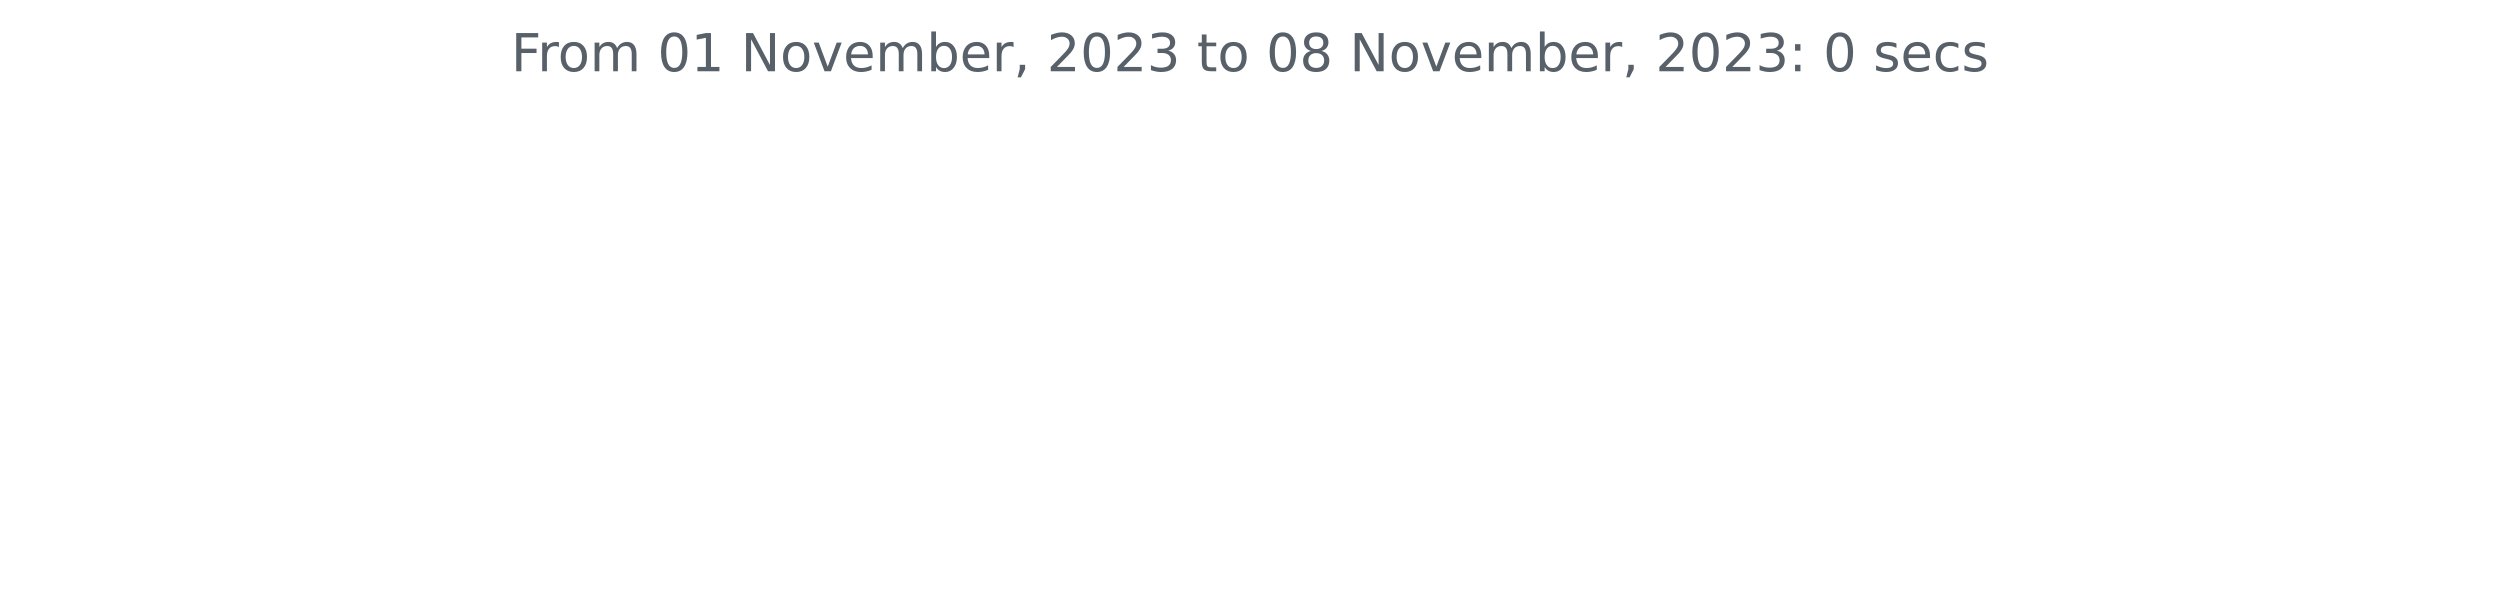
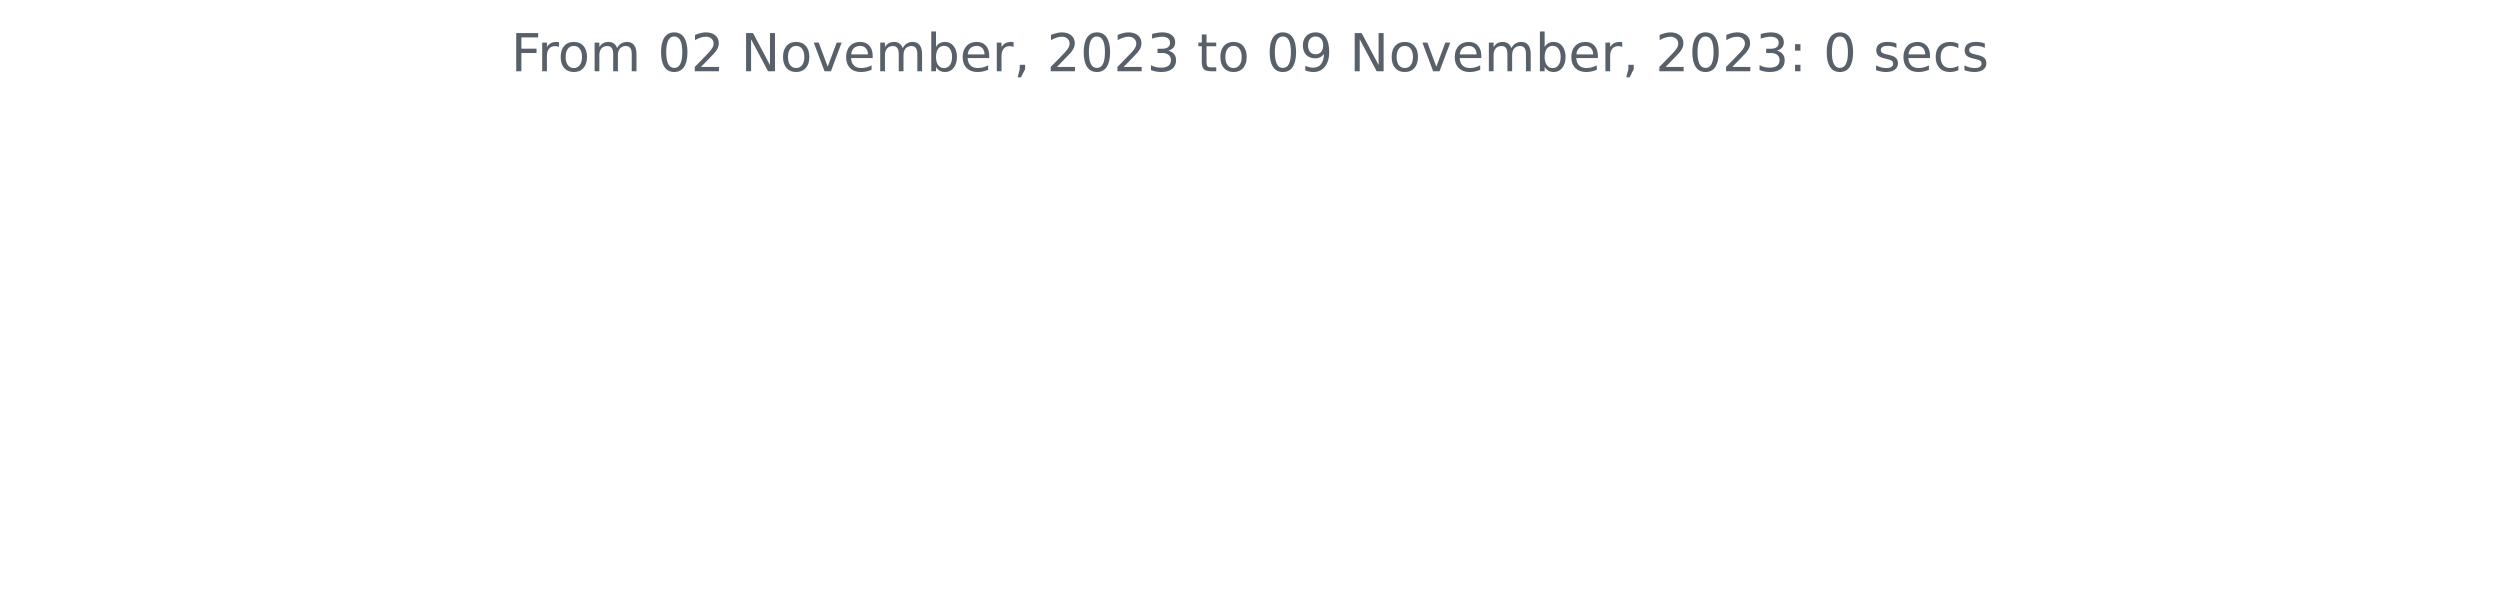
<svg xmlns="http://www.w3.org/2000/svg" xmlns:xlink="http://www.w3.org/1999/xlink" width="572.4pt" height="140.398pt" viewBox="0 0 572.4 140.398" version="1.1">
  <defs>
    <style type="text/css">*{stroke-linejoin: round; stroke-linecap: butt}</style>
  </defs>
  <g id="figure_1">
    <g id="patch_1">
      <path d="M 0 140.398  L 572.4 140.398  L 572.4 0  L 0 0  L 0 140.398  z " style="fill: none" />
    </g>
    <g id="axes_1">
      <g id="matplotlib.axis_1" />
      <g id="matplotlib.axis_2" />
      <g id="text_1">
        <g style="fill: #586069" transform="translate(117.0169 16.31812)scale(0.12 -0.12)">
          <defs>
            <path id="DejaVuSans-46" d="M 628 4666  L 3309 4666  L 3309 4134  L 1259 4134  L 1259 2759  L 3109 2759  L 3109 2228  L 1259 2228  L 1259 0  L 628 0  L 628 4666  z " transform="scale(0.015625)" />
            <path id="DejaVuSans-72" d="M 2631 2963  Q 2534 3019 2420 3045  Q 2306 3072 2169 3072  Q 1681 3072 1420 2755  Q 1159 2438 1159 1844  L 1159 0  L 581 0  L 581 3500  L 1159 3500  L 1159 2956  Q 1341 3275 1631 3429  Q 1922 3584 2338 3584  Q 2397 3584 2469 3576  Q 2541 3569 2628 3553  L 2631 2963  z " transform="scale(0.015625)" />
            <path id="DejaVuSans-6f" d="M 1959 3097  Q 1497 3097 1228 2736  Q 959 2375 959 1747  Q 959 1119 1226 758  Q 1494 397 1959 397  Q 2419 397 2687 759  Q 2956 1122 2956 1747  Q 2956 2369 2687 2733  Q 2419 3097 1959 3097  z M 1959 3584  Q 2709 3584 3137 3096  Q 3566 2609 3566 1747  Q 3566 888 3137 398  Q 2709 -91 1959 -91  Q 1206 -91 779 398  Q 353 888 353 1747  Q 353 2609 779 3096  Q 1206 3584 1959 3584  z " transform="scale(0.015625)" />
            <path id="DejaVuSans-6d" d="M 3328 2828  Q 3544 3216 3844 3400  Q 4144 3584 4550 3584  Q 5097 3584 5394 3201  Q 5691 2819 5691 2113  L 5691 0  L 5113 0  L 5113 2094  Q 5113 2597 4934 2840  Q 4756 3084 4391 3084  Q 3944 3084 3684 2787  Q 3425 2491 3425 1978  L 3425 0  L 2847 0  L 2847 2094  Q 2847 2600 2669 2842  Q 2491 3084 2119 3084  Q 1678 3084 1418 2786  Q 1159 2488 1159 1978  L 1159 0  L 581 0  L 581 3500  L 1159 3500  L 1159 2956  Q 1356 3278 1631 3431  Q 1906 3584 2284 3584  Q 2666 3584 2933 3390  Q 3200 3197 3328 2828  z " transform="scale(0.015625)" />
            <path id="DejaVuSans-20" transform="scale(0.015625)" />
            <path id="DejaVuSans-30" d="M 2034 4250  Q 1547 4250 1301 3770  Q 1056 3291 1056 2328  Q 1056 1369 1301 889  Q 1547 409 2034 409  Q 2525 409 2770 889  Q 3016 1369 3016 2328  Q 3016 3291 2770 3770  Q 2525 4250 2034 4250  z M 2034 4750  Q 2819 4750 3233 4129  Q 3647 3509 3647 2328  Q 3647 1150 3233 529  Q 2819 -91 2034 -91  Q 1250 -91 836 529  Q 422 1150 422 2328  Q 422 3509 836 4129  Q 1250 4750 2034 4750  z " transform="scale(0.015625)" />
-             <path id="DejaVuSans-31" d="M 794 531  L 1825 531  L 1825 4091  L 703 3866  L 703 4441  L 1819 4666  L 2450 4666  L 2450 531  L 3481 531  L 3481 0  L 794 0  L 794 531  z " transform="scale(0.015625)" />
+             <path id="DejaVuSans-32" d="M 1228 531  L 3431 531  L 3431 0  L 469 0  L 469 531  Q 828 903 1448 1529  Q 2069 2156 2228 2338  Q 2531 2678 2651 2914  Q 2772 3150 2772 3378  Q 2772 3750 2511 3984  Q 2250 4219 1831 4219  Q 1534 4219 1204 4116  Q 875 4013 500 3803  L 500 4441  Q 881 4594 1212 4672  Q 1544 4750 1819 4750  Q 2544 4750 2975 4387  Q 3406 4025 3406 3419  Q 3406 3131 3298 2873  Q 3191 2616 2906 2266  Q 2828 2175 2409 1742  Q 1991 1309 1228 531  z " transform="scale(0.015625)" />
            <path id="DejaVuSans-4e" d="M 628 4666  L 1478 4666  L 3547 763  L 3547 4666  L 4159 4666  L 4159 0  L 3309 0  L 1241 3903  L 1241 0  L 628 0  L 628 4666  z " transform="scale(0.015625)" />
            <path id="DejaVuSans-76" d="M 191 3500  L 800 3500  L 1894 563  L 2988 3500  L 3597 3500  L 2284 0  L 1503 0  L 191 3500  z " transform="scale(0.015625)" />
            <path id="DejaVuSans-65" d="M 3597 1894  L 3597 1613  L 953 1613  Q 991 1019 1311 708  Q 1631 397 2203 397  Q 2534 397 2845 478  Q 3156 559 3463 722  L 3463 178  Q 3153 47 2828 -22  Q 2503 -91 2169 -91  Q 1331 -91 842 396  Q 353 884 353 1716  Q 353 2575 817 3079  Q 1281 3584 2069 3584  Q 2775 3584 3186 3129  Q 3597 2675 3597 1894  z M 3022 2063  Q 3016 2534 2758 2815  Q 2500 3097 2075 3097  Q 1594 3097 1305 2825  Q 1016 2553 972 2059  L 3022 2063  z " transform="scale(0.015625)" />
            <path id="DejaVuSans-62" d="M 3116 1747  Q 3116 2381 2855 2742  Q 2594 3103 2138 3103  Q 1681 3103 1420 2742  Q 1159 2381 1159 1747  Q 1159 1113 1420 752  Q 1681 391 2138 391  Q 2594 391 2855 752  Q 3116 1113 3116 1747  z M 1159 2969  Q 1341 3281 1617 3432  Q 1894 3584 2278 3584  Q 2916 3584 3314 3078  Q 3713 2572 3713 1747  Q 3713 922 3314 415  Q 2916 -91 2278 -91  Q 1894 -91 1617 61  Q 1341 213 1159 525  L 1159 0  L 581 0  L 581 4863  L 1159 4863  L 1159 2969  z " transform="scale(0.015625)" />
            <path id="DejaVuSans-2c" d="M 750 794  L 1409 794  L 1409 256  L 897 -744  L 494 -744  L 750 256  L 750 794  z " transform="scale(0.015625)" />
-             <path id="DejaVuSans-32" d="M 1228 531  L 3431 531  L 3431 0  L 469 0  L 469 531  Q 828 903 1448 1529  Q 2069 2156 2228 2338  Q 2531 2678 2651 2914  Q 2772 3150 2772 3378  Q 2772 3750 2511 3984  Q 2250 4219 1831 4219  Q 1534 4219 1204 4116  Q 875 4013 500 3803  L 500 4441  Q 881 4594 1212 4672  Q 1544 4750 1819 4750  Q 2544 4750 2975 4387  Q 3406 4025 3406 3419  Q 3406 3131 3298 2873  Q 3191 2616 2906 2266  Q 2828 2175 2409 1742  Q 1991 1309 1228 531  z " transform="scale(0.015625)" />
            <path id="DejaVuSans-33" d="M 2597 2516  Q 3050 2419 3304 2112  Q 3559 1806 3559 1356  Q 3559 666 3084 287  Q 2609 -91 1734 -91  Q 1441 -91 1130 -33  Q 819 25 488 141  L 488 750  Q 750 597 1062 519  Q 1375 441 1716 441  Q 2309 441 2620 675  Q 2931 909 2931 1356  Q 2931 1769 2642 2001  Q 2353 2234 1838 2234  L 1294 2234  L 1294 2753  L 1863 2753  Q 2328 2753 2575 2939  Q 2822 3125 2822 3475  Q 2822 3834 2567 4026  Q 2313 4219 1838 4219  Q 1578 4219 1281 4162  Q 984 4106 628 3988  L 628 4550  Q 988 4650 1302 4700  Q 1616 4750 1894 4750  Q 2613 4750 3031 4423  Q 3450 4097 3450 3541  Q 3450 3153 3228 2886  Q 3006 2619 2597 2516  z " transform="scale(0.015625)" />
            <path id="DejaVuSans-74" d="M 1172 4494  L 1172 3500  L 2356 3500  L 2356 3053  L 1172 3053  L 1172 1153  Q 1172 725 1289 603  Q 1406 481 1766 481  L 2356 481  L 2356 0  L 1766 0  Q 1100 0 847 248  Q 594 497 594 1153  L 594 3053  L 172 3053  L 172 3500  L 594 3500  L 594 4494  L 1172 4494  z " transform="scale(0.015625)" />
-             <path id="DejaVuSans-38" d="M 2034 2216  Q 1584 2216 1326 1975  Q 1069 1734 1069 1313  Q 1069 891 1326 650  Q 1584 409 2034 409  Q 2484 409 2743 651  Q 3003 894 3003 1313  Q 3003 1734 2745 1975  Q 2488 2216 2034 2216  z M 1403 2484  Q 997 2584 770 2862  Q 544 3141 544 3541  Q 544 4100 942 4425  Q 1341 4750 2034 4750  Q 2731 4750 3128 4425  Q 3525 4100 3525 3541  Q 3525 3141 3298 2862  Q 3072 2584 2669 2484  Q 3125 2378 3379 2068  Q 3634 1759 3634 1313  Q 3634 634 3220 271  Q 2806 -91 2034 -91  Q 1263 -91 848 271  Q 434 634 434 1313  Q 434 1759 690 2068  Q 947 2378 1403 2484  z M 1172 3481  Q 1172 3119 1398 2916  Q 1625 2713 2034 2713  Q 2441 2713 2670 2916  Q 2900 3119 2900 3481  Q 2900 3844 2670 4047  Q 2441 4250 2034 4250  Q 1625 4250 1398 4047  Q 1172 3844 1172 3481  z " transform="scale(0.015625)" />
+             <path id="DejaVuSans-39" d="M 703 97  L 703 672  Q 941 559 1184 500  Q 1428 441 1663 441  Q 2288 441 2617 861  Q 2947 1281 2994 2138  Q 2813 1869 2534 1725  Q 2256 1581 1919 1581  Q 1219 1581 811 2004  Q 403 2428 403 3163  Q 403 3881 828 4315  Q 1253 4750 1959 4750  Q 2769 4750 3195 4129  Q 3622 3509 3622 2328  Q 3622 1225 3098 567  Q 2575 -91 1691 -91  Q 1453 -91 1209 -44  Q 966 3 703 97  z M 1959 2075  Q 2384 2075 2632 2365  Q 2881 2656 2881 3163  Q 2881 3666 2632 3958  Q 2384 4250 1959 4250  Q 1534 4250 1286 3958  Q 1038 3666 1038 3163  Q 1038 2656 1286 2365  Q 1534 2075 1959 2075  z " transform="scale(0.015625)" />
            <path id="DejaVuSans-3a" d="M 750 794  L 1409 794  L 1409 0  L 750 0  L 750 794  z M 750 3309  L 1409 3309  L 1409 2516  L 750 2516  L 750 3309  z " transform="scale(0.015625)" />
            <path id="DejaVuSans-73" d="M 2834 3397  L 2834 2853  Q 2591 2978 2328 3040  Q 2066 3103 1784 3103  Q 1356 3103 1142 2972  Q 928 2841 928 2578  Q 928 2378 1081 2264  Q 1234 2150 1697 2047  L 1894 2003  Q 2506 1872 2764 1633  Q 3022 1394 3022 966  Q 3022 478 2636 193  Q 2250 -91 1575 -91  Q 1294 -91 989 -36  Q 684 19 347 128  L 347 722  Q 666 556 975 473  Q 1284 391 1588 391  Q 1994 391 2212 530  Q 2431 669 2431 922  Q 2431 1156 2273 1281  Q 2116 1406 1581 1522  L 1381 1569  Q 847 1681 609 1914  Q 372 2147 372 2553  Q 372 3047 722 3315  Q 1072 3584 1716 3584  Q 2034 3584 2315 3537  Q 2597 3491 2834 3397  z " transform="scale(0.015625)" />
            <path id="DejaVuSans-63" d="M 3122 3366  L 3122 2828  Q 2878 2963 2633 3030  Q 2388 3097 2138 3097  Q 1578 3097 1268 2742  Q 959 2388 959 1747  Q 959 1106 1268 751  Q 1578 397 2138 397  Q 2388 397 2633 464  Q 2878 531 3122 666  L 3122 134  Q 2881 22 2623 -34  Q 2366 -91 2075 -91  Q 1284 -91 818 406  Q 353 903 353 1747  Q 353 2603 823 3093  Q 1294 3584 2113 3584  Q 2378 3584 2631 3529  Q 2884 3475 3122 3366  z " transform="scale(0.015625)" />
          </defs>
          <use xlink:href="#DejaVuSans-46" />
          <use xlink:href="#DejaVuSans-72" x="50.27" />
          <use xlink:href="#DejaVuSans-6f" x="89.133" />
          <use xlink:href="#DejaVuSans-6d" x="150.314" />
          <use xlink:href="#DejaVuSans-20" x="247.727" />
          <use xlink:href="#DejaVuSans-30" x="279.514" />
-           <use xlink:href="#DejaVuSans-31" x="343.137" />
+           <use xlink:href="#DejaVuSans-32" x="343.137" />
          <use xlink:href="#DejaVuSans-20" x="406.76" />
          <use xlink:href="#DejaVuSans-4e" x="438.547" />
          <use xlink:href="#DejaVuSans-6f" x="513.352" />
          <use xlink:href="#DejaVuSans-76" x="574.533" />
          <use xlink:href="#DejaVuSans-65" x="633.713" />
          <use xlink:href="#DejaVuSans-6d" x="695.236" />
          <use xlink:href="#DejaVuSans-62" x="792.648" />
          <use xlink:href="#DejaVuSans-65" x="856.125" />
          <use xlink:href="#DejaVuSans-72" x="917.648" />
          <use xlink:href="#DejaVuSans-2c" x="958.762" />
          <use xlink:href="#DejaVuSans-20" x="990.549" />
          <use xlink:href="#DejaVuSans-32" x="1022.336" />
          <use xlink:href="#DejaVuSans-30" x="1085.959" />
          <use xlink:href="#DejaVuSans-32" x="1149.582" />
          <use xlink:href="#DejaVuSans-33" x="1213.205" />
          <use xlink:href="#DejaVuSans-20" x="1276.828" />
          <use xlink:href="#DejaVuSans-74" x="1308.615" />
          <use xlink:href="#DejaVuSans-6f" x="1347.824" />
          <use xlink:href="#DejaVuSans-20" x="1409.006" />
          <use xlink:href="#DejaVuSans-30" x="1440.793" />
-           <use xlink:href="#DejaVuSans-38" x="1504.416" />
+           <use xlink:href="#DejaVuSans-39" x="1504.416" />
          <use xlink:href="#DejaVuSans-20" x="1568.039" />
          <use xlink:href="#DejaVuSans-4e" x="1599.826" />
          <use xlink:href="#DejaVuSans-6f" x="1674.631" />
          <use xlink:href="#DejaVuSans-76" x="1735.812" />
          <use xlink:href="#DejaVuSans-65" x="1794.992" />
          <use xlink:href="#DejaVuSans-6d" x="1856.516" />
          <use xlink:href="#DejaVuSans-62" x="1953.928" />
          <use xlink:href="#DejaVuSans-65" x="2017.404" />
          <use xlink:href="#DejaVuSans-72" x="2078.928" />
          <use xlink:href="#DejaVuSans-2c" x="2120.041" />
          <use xlink:href="#DejaVuSans-20" x="2151.828" />
          <use xlink:href="#DejaVuSans-32" x="2183.615" />
          <use xlink:href="#DejaVuSans-30" x="2247.238" />
          <use xlink:href="#DejaVuSans-32" x="2310.861" />
          <use xlink:href="#DejaVuSans-33" x="2374.484" />
          <use xlink:href="#DejaVuSans-3a" x="2438.107" />
          <use xlink:href="#DejaVuSans-20" x="2471.799" />
          <use xlink:href="#DejaVuSans-30" x="2503.586" />
          <use xlink:href="#DejaVuSans-20" x="2567.209" />
          <use xlink:href="#DejaVuSans-73" x="2598.996" />
          <use xlink:href="#DejaVuSans-65" x="2651.096" />
          <use xlink:href="#DejaVuSans-63" x="2712.619" />
          <use xlink:href="#DejaVuSans-73" x="2767.6" />
        </g>
      </g>
    </g>
  </g>
</svg>
